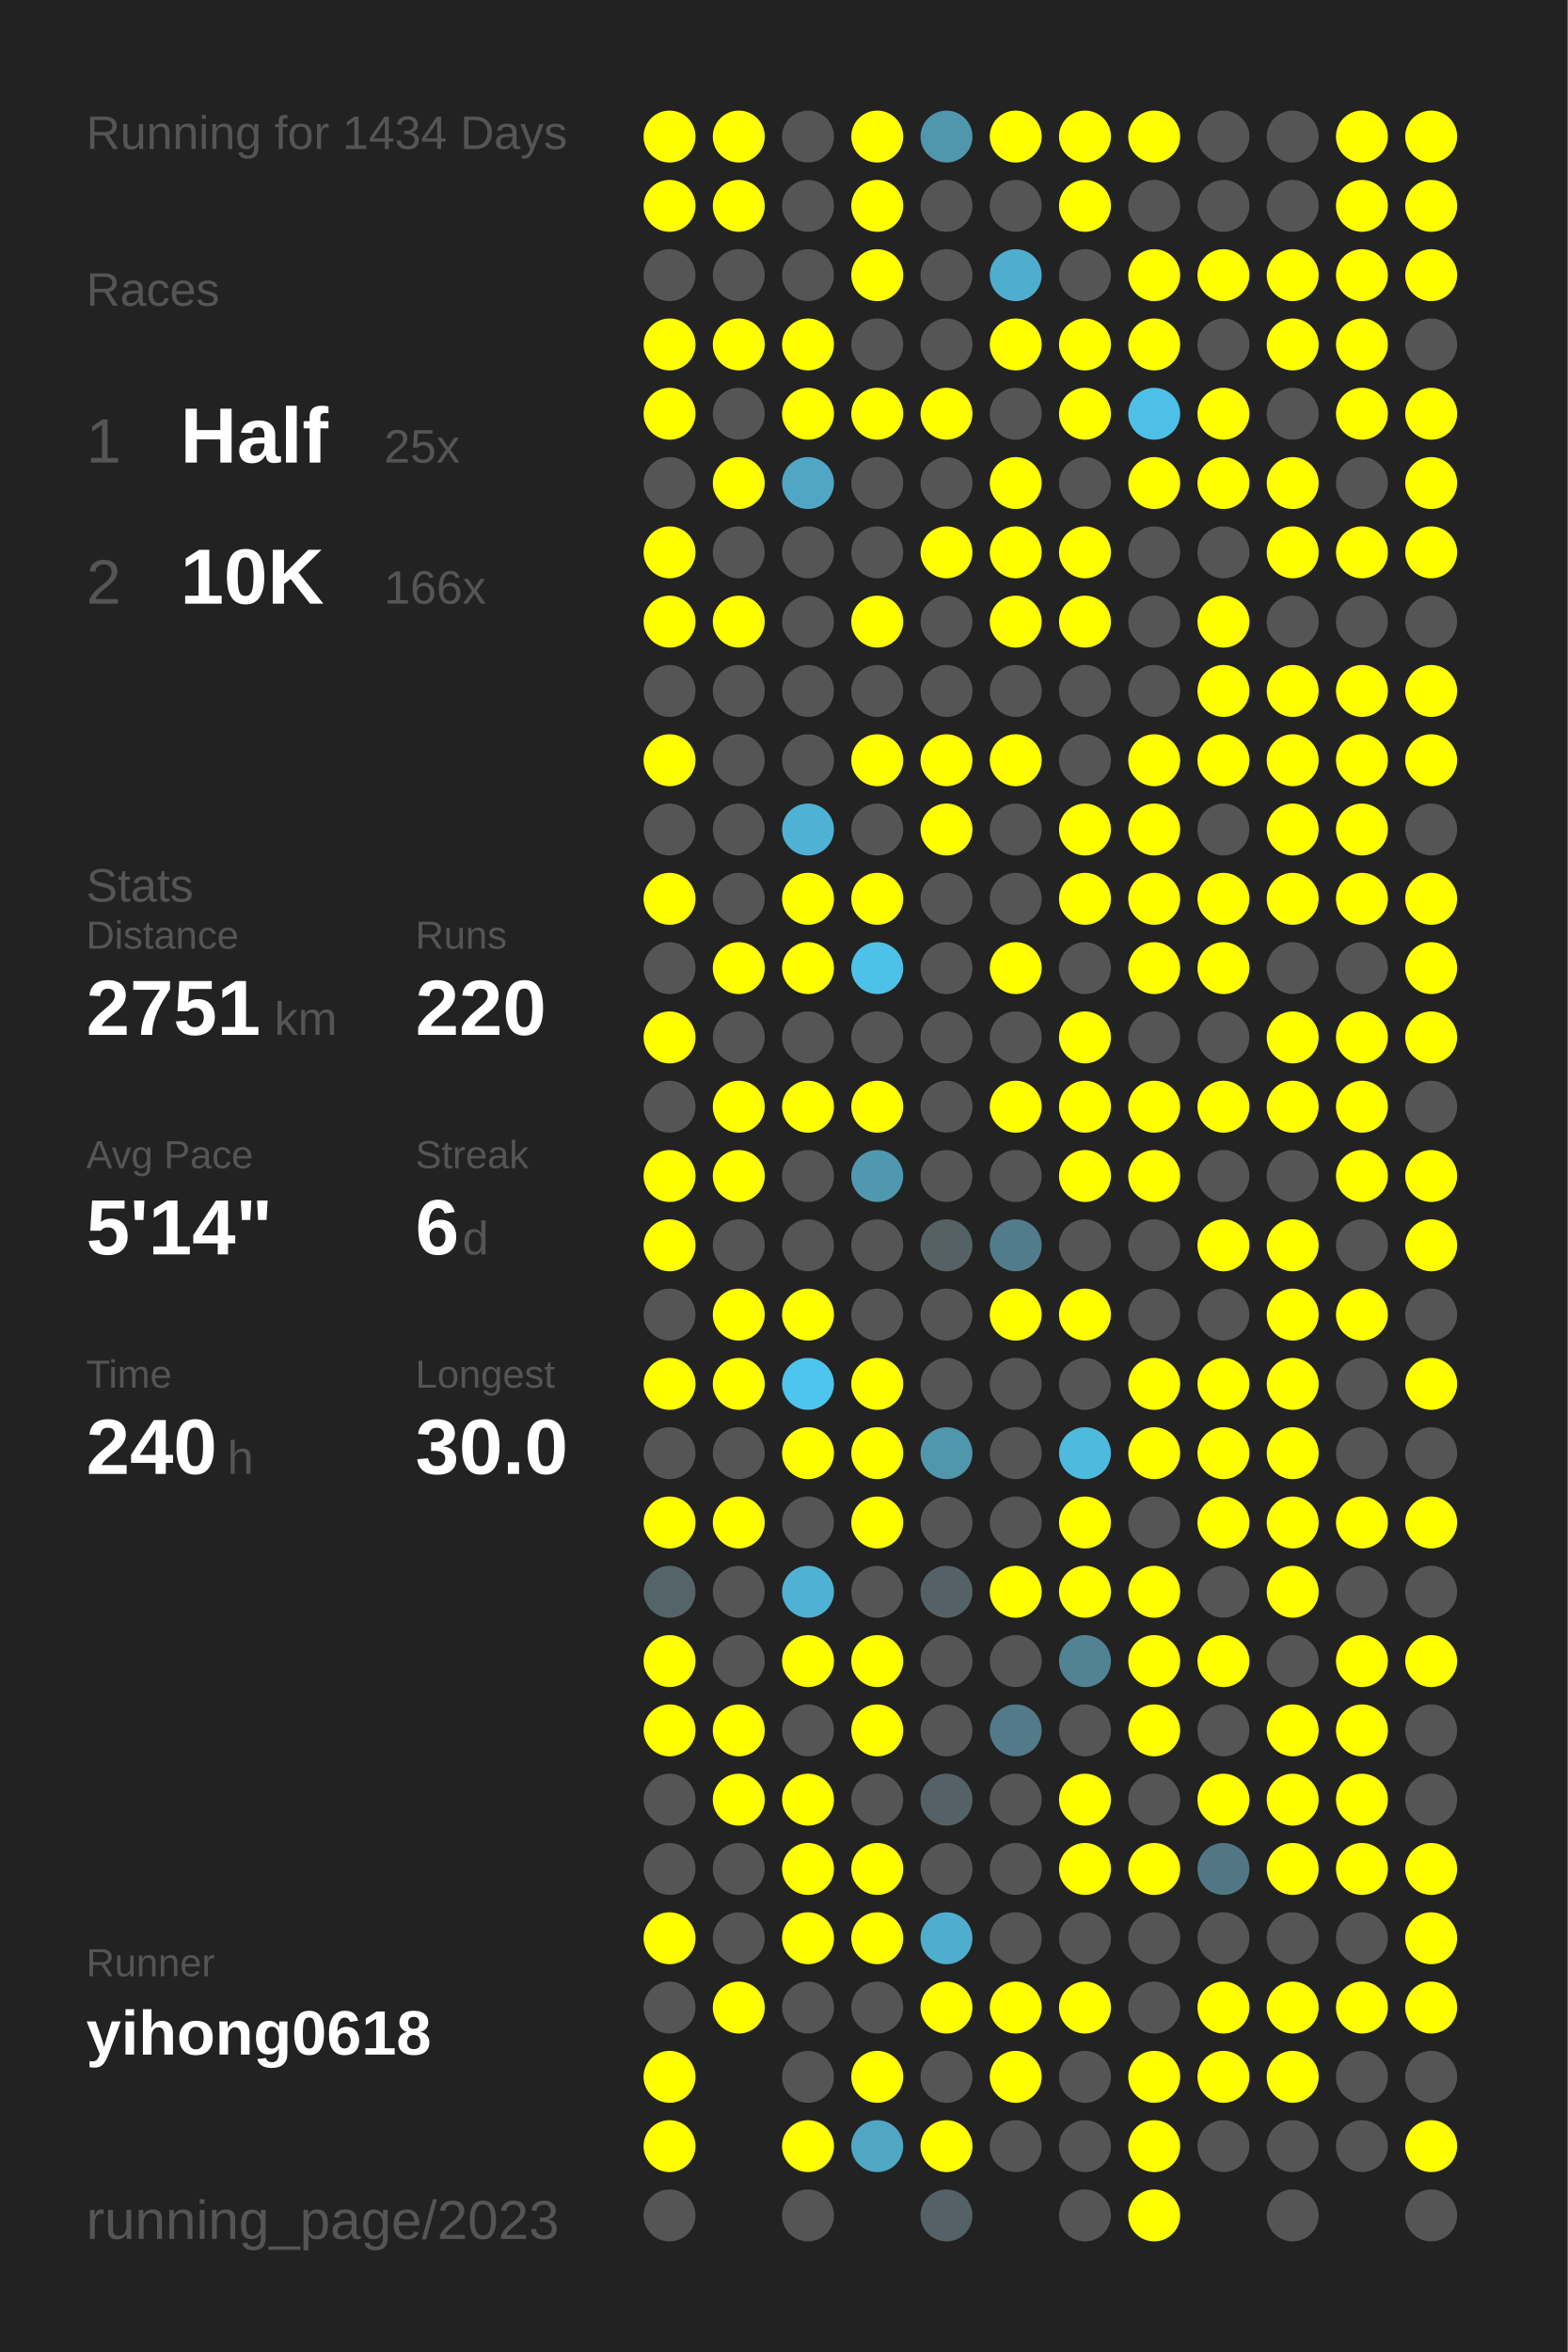
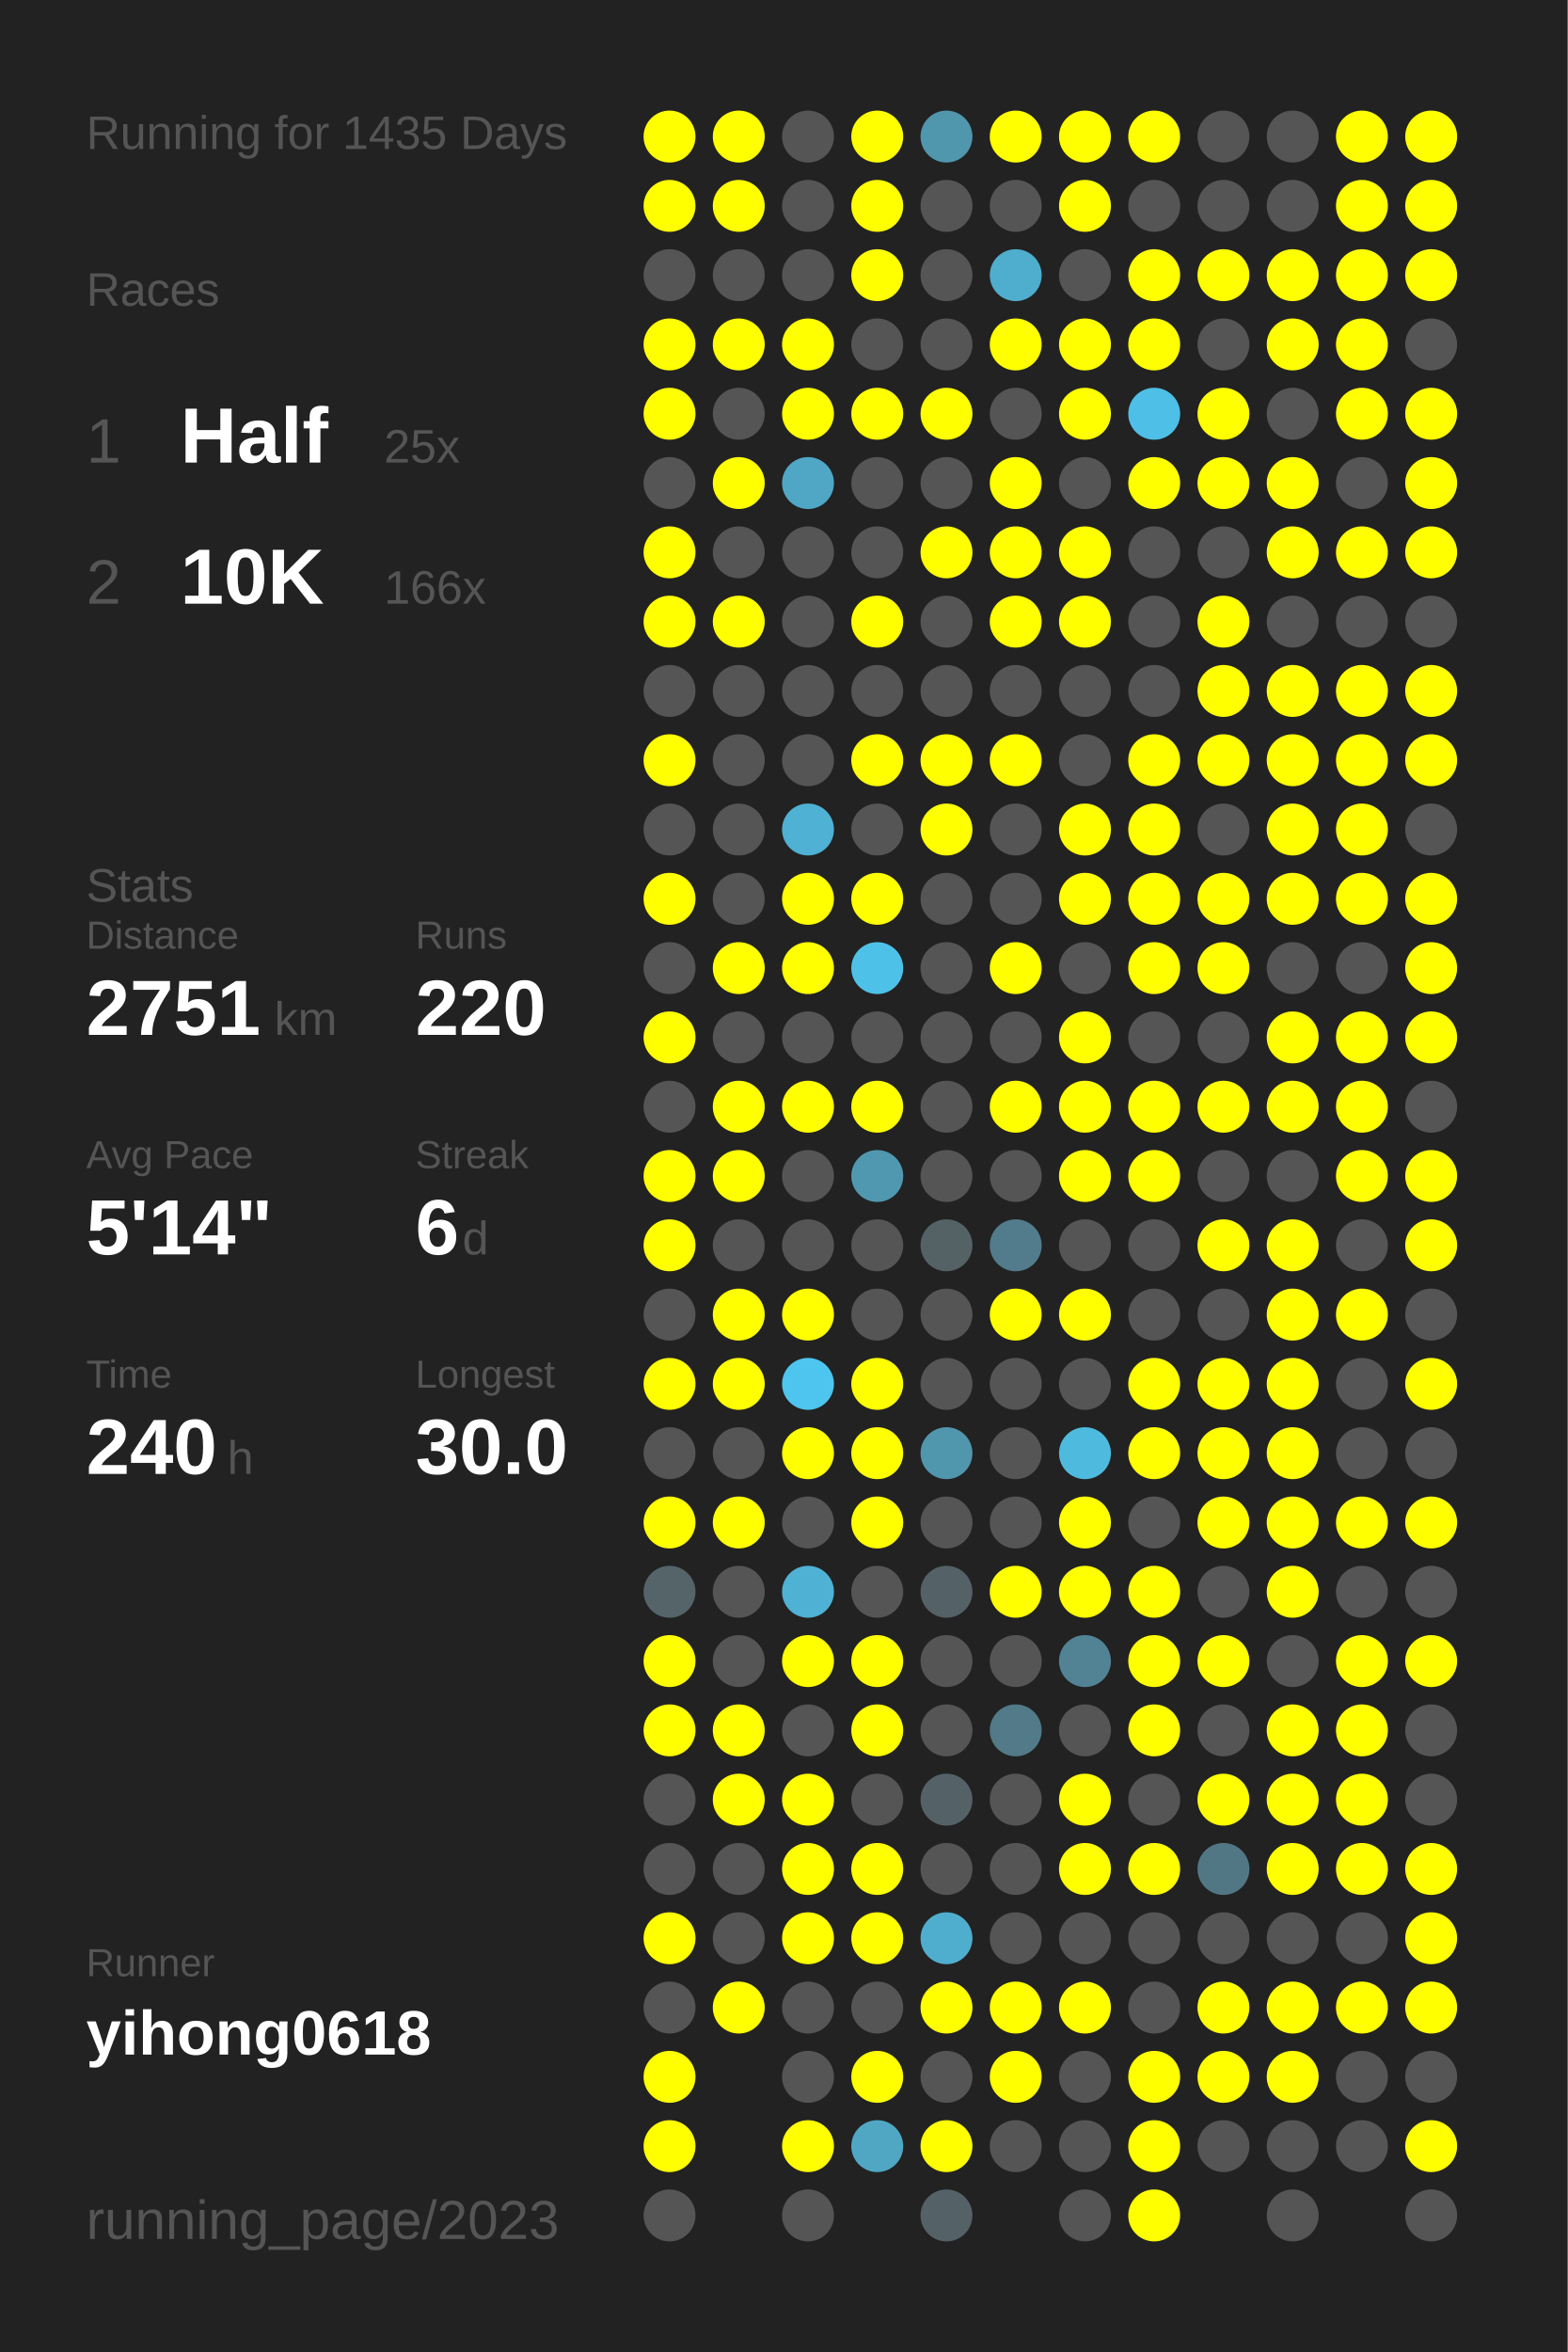
<svg xmlns="http://www.w3.org/2000/svg" baseProfile="full" height="300mm" version="1.1" viewBox="0,0,200,300" width="200mm">
  <defs />
  <rect fill="#222222" height="300" width="200" x="0" y="0" />
-   <text fill="#555555" style="font-size:6px; font-family:Arial;" x="11" y="19">Running for 1434 Days</text>
+   <text fill="#555555" style="font-size:6px; font-family:Arial;" x="11" y="19">Running for 1435 Days</text>
  <text fill="#555555" style="font-size:6px; font-family:Arial;" x="11" y="39">Races</text>
  <text fill="#555555" style="font-size:8px; font-family:Arial;" x="11" y="59">1</text>
  <text fill="#FFFFFF" style="font-size:10px; font-family:Arial; font-weight:bold;" x="23" y="59">Half</text>
  <text fill="#555555" style="font-size:6px; font-family:Arial;" x="49" y="59">25x</text>
  <text fill="#555555" style="font-size:8px; font-family:Arial;" x="11" y="77">2</text>
  <text fill="#FFFFFF" style="font-size:10px; font-family:Arial; font-weight:bold;" x="23" y="77">10K</text>
  <text fill="#555555" style="font-size:6px; font-family:Arial;" x="49" y="77">166x</text>
  <text fill="#555555" style="font-size:6px; font-family:Arial;" x="11" y="115">Stats</text>
  <text fill="#555555" style="font-size:5px; font-family:Arial;" x="11" y="121">Distance</text>
  <text fill="#FFFFFF" style="font-size:10px; font-family:Arial; font-weight:bold;" x="11" y="132">2751</text>
  <text fill="#555555" style="font-size:6px; font-family:Arial;" x="35" y="132">km</text>
  <text fill="#555555" style="font-size:5px; font-family:Arial;" x="53" y="121">Runs</text>
  <text fill="#FFFFFF" style="font-size:10px; font-family:Arial; font-weight:bold;" x="53" y="132">220</text>
  <text fill="#555555" style="font-size:5px; font-family:Arial;" x="11" y="149">Avg Pace</text>
  <text fill="#FFFFFF" style="font-size:10px; font-family:Arial; font-weight:bold;" x="11" y="160">5'14"</text>
  <text fill="#555555" style="font-size:5px; font-family:Arial;" x="53" y="149">Streak</text>
  <text fill="#FFFFFF" style="font-size:10px; font-family:Arial; font-weight:bold;" x="53" y="160">6</text>
  <text fill="#555555" style="font-size:6px; font-family:Arial;" x="59" y="160">d</text>
  <text fill="#555555" style="font-size:5px; font-family:Arial;" x="11" y="177">Time</text>
  <text fill="#FFFFFF" style="font-size:10px; font-family:Arial; font-weight:bold;" x="11" y="188">240</text>
  <text fill="#555555" style="font-size:6px; font-family:Arial;" x="29" y="188">h</text>
  <text fill="#555555" style="font-size:5px; font-family:Arial;" x="53" y="177">Longest</text>
  <text fill="#FFFFFF" style="font-size:10px; font-family:Arial; font-weight:bold;" x="53" y="188">30.0</text>
  <text fill="#555555" style="font-size:5px; font-family:Arial;" x="11" y="252.065">Runner</text>
  <text fill="#FFFFFF" style="font-size:8px; font-family:Arial; font-weight:bold;" x="11" y="262.065">yihong0618</text>
  <text fill="#555555" style="font-size:7px; font-family:Arial;" x="11" y="285.581">running_page/2023</text>
  <circle cx="85.417" cy="17.419" fill="#FFFF00" r="3.312" />
  <circle cx="85.417" cy="26.258" fill="#FFFF00" r="3.312" />
  <circle cx="85.417" cy="35.097" fill="#555555" r="3.312" />
  <circle cx="85.417" cy="43.935" fill="#FFFF00" r="3.312" />
  <circle cx="85.417" cy="52.774" fill="#FFFF00" r="3.312" />
  <circle cx="85.417" cy="61.613" fill="#555555" r="3.312" />
  <circle cx="85.417" cy="70.452" fill="#FFFF00" r="3.312" />
  <circle cx="85.417" cy="79.29" fill="#FFFF00" r="3.312" />
  <circle cx="85.417" cy="88.129" fill="#555555" r="3.312" />
  <circle cx="85.417" cy="96.968" fill="#FFFF00" r="3.312" />
  <circle cx="85.417" cy="105.806" fill="#555555" r="3.312" />
  <circle cx="85.417" cy="114.645" fill="#FFFF00" r="3.312" />
  <circle cx="85.417" cy="123.484" fill="#555555" r="3.312" />
  <circle cx="85.417" cy="132.323" fill="#FFFF00" r="3.312" />
  <circle cx="85.417" cy="141.161" fill="#555555" r="3.312" />
  <circle cx="85.417" cy="150" fill="#FFFF00" r="3.312" />
  <circle cx="85.417" cy="158.839" fill="#FFFF00" r="3.312" />
  <circle cx="85.417" cy="167.677" fill="#555555" r="3.312" />
  <circle cx="85.417" cy="176.516" fill="#FFFF00" r="3.312" />
  <circle cx="85.417" cy="185.355" fill="#555555" r="3.312" />
  <circle cx="85.417" cy="194.194" fill="#FFFF00" r="3.312" />
  <circle cx="85.417" cy="203.032" fill="#546469" r="3.312" />
  <circle cx="85.417" cy="211.871" fill="#FFFF00" r="3.312" />
  <circle cx="85.417" cy="220.71" fill="#FFFF00" r="3.312" />
  <circle cx="85.417" cy="229.548" fill="#555555" r="3.312" />
  <circle cx="85.417" cy="238.387" fill="#555555" r="3.312" />
  <circle cx="85.417" cy="247.226" fill="#FFFF00" r="3.312" />
  <circle cx="85.417" cy="256.065" fill="#555555" r="3.312" />
  <circle cx="85.417" cy="264.903" fill="#FFFF00" r="3.312" />
  <circle cx="85.417" cy="273.742" fill="#FFFF00" r="3.312" />
  <circle cx="85.417" cy="282.581" fill="#555555" r="3.312" />
  <circle cx="94.25" cy="17.419" fill="#FFFF00" r="3.312" />
  <circle cx="94.25" cy="26.258" fill="#FFFF00" r="3.312" />
  <circle cx="94.25" cy="35.097" fill="#555555" r="3.312" />
  <circle cx="94.25" cy="43.935" fill="#FFFF00" r="3.312" />
  <circle cx="94.25" cy="52.774" fill="#555555" r="3.312" />
  <circle cx="94.25" cy="61.613" fill="#FFFF00" r="3.312" />
  <circle cx="94.25" cy="70.452" fill="#555555" r="3.312" />
  <circle cx="94.25" cy="79.29" fill="#FFFF00" r="3.312" />
  <circle cx="94.25" cy="88.129" fill="#555555" r="3.312" />
  <circle cx="94.25" cy="96.968" fill="#555555" r="3.312" />
  <circle cx="94.25" cy="105.806" fill="#555555" r="3.312" />
  <circle cx="94.25" cy="114.645" fill="#555555" r="3.312" />
  <circle cx="94.25" cy="123.484" fill="#FFFF00" r="3.312" />
  <circle cx="94.25" cy="132.323" fill="#555555" r="3.312" />
  <circle cx="94.25" cy="141.161" fill="#FFFF00" r="3.312" />
  <circle cx="94.25" cy="150" fill="#FFFF00" r="3.312" />
  <circle cx="94.25" cy="158.839" fill="#555555" r="3.312" />
  <circle cx="94.25" cy="167.677" fill="#FFFF00" r="3.312" />
  <circle cx="94.25" cy="176.516" fill="#FFFF00" r="3.312" />
  <circle cx="94.25" cy="185.355" fill="#555555" r="3.312" />
  <circle cx="94.25" cy="194.194" fill="#FFFF00" r="3.312" />
  <circle cx="94.25" cy="203.032" fill="#555555" r="3.312" />
  <circle cx="94.25" cy="211.871" fill="#555555" r="3.312" />
  <circle cx="94.25" cy="220.71" fill="#FFFF00" r="3.312" />
  <circle cx="94.25" cy="229.548" fill="#FFFF00" r="3.312" />
  <circle cx="94.25" cy="238.387" fill="#555555" r="3.312" />
  <circle cx="94.25" cy="247.226" fill="#555555" r="3.312" />
  <circle cx="94.25" cy="256.065" fill="#FFFF00" r="3.312" />
  <circle cx="103.083" cy="17.419" fill="#555555" r="3.312" />
  <circle cx="103.083" cy="26.258" fill="#555555" r="3.312" />
  <circle cx="103.083" cy="35.097" fill="#555555" r="3.312" />
  <circle cx="103.083" cy="43.935" fill="#FFFF00" r="3.312" />
  <circle cx="103.083" cy="52.774" fill="#FFFF00" r="3.312" />
  <circle cx="103.083" cy="61.613" fill="#4fa7c5" r="3.312" />
  <circle cx="103.083" cy="70.452" fill="#555555" r="3.312" />
  <circle cx="103.083" cy="79.29" fill="#555555" r="3.312" />
  <circle cx="103.083" cy="88.129" fill="#555555" r="3.312" />
  <circle cx="103.083" cy="96.968" fill="#555555" r="3.312" />
  <circle cx="103.083" cy="105.806" fill="#4fb1d3" r="3.312" />
  <circle cx="103.083" cy="114.645" fill="#FFFF00" r="3.312" />
  <circle cx="103.083" cy="123.484" fill="#FFFF00" r="3.312" />
  <circle cx="103.083" cy="132.323" fill="#555555" r="3.312" />
  <circle cx="103.083" cy="141.161" fill="#FFFF00" r="3.312" />
  <circle cx="103.083" cy="150" fill="#555555" r="3.312" />
  <circle cx="103.083" cy="158.839" fill="#555555" r="3.312" />
  <circle cx="103.083" cy="167.677" fill="#FFFF00" r="3.312" />
  <circle cx="103.083" cy="176.516" fill="#4dc5ee" r="3.312" />
  <circle cx="103.083" cy="185.355" fill="#FFFF00" r="3.312" />
  <circle cx="103.083" cy="194.194" fill="#555555" r="3.312" />
  <circle cx="103.083" cy="203.032" fill="#4fb2d4" r="3.312" />
  <circle cx="103.083" cy="211.871" fill="#FFFF00" r="3.312" />
  <circle cx="103.083" cy="220.71" fill="#555555" r="3.312" />
  <circle cx="103.083" cy="229.548" fill="#FFFF00" r="3.312" />
  <circle cx="103.083" cy="238.387" fill="#FFFF00" r="3.312" />
  <circle cx="103.083" cy="247.226" fill="#FFFF00" r="3.312" />
  <circle cx="103.083" cy="256.065" fill="#555555" r="3.312" />
  <circle cx="103.083" cy="264.903" fill="#555555" r="3.312" />
  <circle cx="103.083" cy="273.742" fill="#FFFF00" r="3.312" />
  <circle cx="103.083" cy="282.581" fill="#555555" r="3.312" />
  <circle cx="111.917" cy="17.419" fill="#FFFF00" r="3.312" />
  <circle cx="111.917" cy="26.258" fill="#FFFF00" r="3.312" />
  <circle cx="111.917" cy="35.097" fill="#FFFF00" r="3.312" />
  <circle cx="111.917" cy="43.935" fill="#555555" r="3.312" />
  <circle cx="111.917" cy="52.774" fill="#FFFF00" r="3.312" />
  <circle cx="111.917" cy="61.613" fill="#555555" r="3.312" />
  <circle cx="111.917" cy="70.452" fill="#555555" r="3.312" />
  <circle cx="111.917" cy="79.29" fill="#FFFF00" r="3.312" />
  <circle cx="111.917" cy="88.129" fill="#555555" r="3.312" />
  <circle cx="111.917" cy="96.968" fill="#FFFF00" r="3.312" />
  <circle cx="111.917" cy="105.806" fill="#555555" r="3.312" />
  <circle cx="111.917" cy="114.645" fill="#FFFF00" r="3.312" />
  <circle cx="111.917" cy="123.484" fill="#4ec1e8" r="3.312" />
  <circle cx="111.917" cy="132.323" fill="#555555" r="3.312" />
  <circle cx="111.917" cy="141.161" fill="#FFFF00" r="3.312" />
  <circle cx="111.917" cy="150" fill="#5098b0" r="3.312" />
  <circle cx="111.917" cy="158.839" fill="#555555" r="3.312" />
  <circle cx="111.917" cy="167.677" fill="#555555" r="3.312" />
  <circle cx="111.917" cy="176.516" fill="#FFFF00" r="3.312" />
  <circle cx="111.917" cy="185.355" fill="#FFFF00" r="3.312" />
  <circle cx="111.917" cy="194.194" fill="#FFFF00" r="3.312" />
  <circle cx="111.917" cy="203.032" fill="#555555" r="3.312" />
  <circle cx="111.917" cy="211.871" fill="#FFFF00" r="3.312" />
  <circle cx="111.917" cy="220.71" fill="#FFFF00" r="3.312" />
  <circle cx="111.917" cy="229.548" fill="#555555" r="3.312" />
  <circle cx="111.917" cy="238.387" fill="#FFFF00" r="3.312" />
  <circle cx="111.917" cy="247.226" fill="#FFFF00" r="3.312" />
  <circle cx="111.917" cy="256.065" fill="#555555" r="3.312" />
  <circle cx="111.917" cy="264.903" fill="#FFFF00" r="3.312" />
  <circle cx="111.917" cy="273.742" fill="#4fa7c4" r="3.312" />
  <circle cx="120.75" cy="17.419" fill="#5096ad" r="3.312" />
  <circle cx="120.75" cy="26.258" fill="#555555" r="3.312" />
  <circle cx="120.75" cy="35.097" fill="#555555" r="3.312" />
  <circle cx="120.75" cy="43.935" fill="#555555" r="3.312" />
  <circle cx="120.75" cy="52.774" fill="#FFFF00" r="3.312" />
  <circle cx="120.75" cy="61.613" fill="#555555" r="3.312" />
  <circle cx="120.75" cy="70.452" fill="#FFFF00" r="3.312" />
  <circle cx="120.75" cy="79.29" fill="#555555" r="3.312" />
  <circle cx="120.75" cy="88.129" fill="#555555" r="3.312" />
  <circle cx="120.75" cy="96.968" fill="#FFFF00" r="3.312" />
  <circle cx="120.75" cy="105.806" fill="#FFFF00" r="3.312" />
  <circle cx="120.75" cy="114.645" fill="#555555" r="3.312" />
  <circle cx="120.75" cy="123.484" fill="#555555" r="3.312" />
  <circle cx="120.75" cy="132.323" fill="#555555" r="3.312" />
  <circle cx="120.75" cy="141.161" fill="#555555" r="3.312" />
  <circle cx="120.75" cy="150" fill="#555555" r="3.312" />
  <circle cx="120.75" cy="158.839" fill="#546266" r="3.312" />
  <circle cx="120.75" cy="167.677" fill="#555555" r="3.312" />
  <circle cx="120.75" cy="176.516" fill="#555555" r="3.312" />
  <circle cx="120.75" cy="185.355" fill="#5096ad" r="3.312" />
  <circle cx="120.75" cy="194.194" fill="#555555" r="3.312" />
  <circle cx="120.75" cy="203.032" fill="#546166" r="3.312" />
  <circle cx="120.75" cy="211.871" fill="#555555" r="3.312" />
  <circle cx="120.75" cy="220.71" fill="#555555" r="3.312" />
  <circle cx="120.75" cy="229.548" fill="#546267" r="3.312" />
  <circle cx="120.75" cy="238.387" fill="#555555" r="3.312" />
  <circle cx="120.75" cy="247.226" fill="#4faece" r="3.312" />
  <circle cx="120.75" cy="256.065" fill="#FFFF00" r="3.312" />
  <circle cx="120.75" cy="264.903" fill="#555555" r="3.312" />
  <circle cx="120.75" cy="273.742" fill="#FFFF00" r="3.312" />
  <circle cx="120.75" cy="282.581" fill="#546166" r="3.312" />
  <circle cx="129.583" cy="17.419" fill="#FFFF00" r="3.312" />
  <circle cx="129.583" cy="26.258" fill="#555555" r="3.312" />
  <circle cx="129.583" cy="35.097" fill="#4fadcd" r="3.312" />
  <circle cx="129.583" cy="43.935" fill="#FFFF00" r="3.312" />
  <circle cx="129.583" cy="52.774" fill="#555555" r="3.312" />
  <circle cx="129.583" cy="61.613" fill="#FFFF00" r="3.312" />
  <circle cx="129.583" cy="70.452" fill="#FFFF00" r="3.312" />
  <circle cx="129.583" cy="79.29" fill="#FFFF00" r="3.312" />
  <circle cx="129.583" cy="88.129" fill="#555555" r="3.312" />
  <circle cx="129.583" cy="96.968" fill="#FFFF00" r="3.312" />
  <circle cx="129.583" cy="105.806" fill="#555555" r="3.312" />
  <circle cx="129.583" cy="114.645" fill="#555555" r="3.312" />
  <circle cx="129.583" cy="123.484" fill="#FFFF00" r="3.312" />
  <circle cx="129.583" cy="132.323" fill="#555555" r="3.312" />
  <circle cx="129.583" cy="141.161" fill="#FFFF00" r="3.312" />
  <circle cx="129.583" cy="150" fill="#555555" r="3.312" />
  <circle cx="129.583" cy="158.839" fill="#527c8b" r="3.312" />
  <circle cx="129.583" cy="167.677" fill="#FFFF00" r="3.312" />
  <circle cx="129.583" cy="176.516" fill="#555555" r="3.312" />
  <circle cx="129.583" cy="185.355" fill="#555555" r="3.312" />
  <circle cx="129.583" cy="194.194" fill="#555555" r="3.312" />
  <circle cx="129.583" cy="203.032" fill="#FFFF00" r="3.312" />
  <circle cx="129.583" cy="211.871" fill="#555555" r="3.312" />
  <circle cx="129.583" cy="220.71" fill="#527a88" r="3.312" />
  <circle cx="129.583" cy="229.548" fill="#555555" r="3.312" />
  <circle cx="129.583" cy="238.387" fill="#555555" r="3.312" />
  <circle cx="129.583" cy="247.226" fill="#555555" r="3.312" />
  <circle cx="129.583" cy="256.065" fill="#FFFF00" r="3.312" />
  <circle cx="129.583" cy="264.903" fill="#FFFF00" r="3.312" />
  <circle cx="129.583" cy="273.742" fill="#555555" r="3.312" />
  <circle cx="138.417" cy="17.419" fill="#FFFF00" r="3.312" />
  <circle cx="138.417" cy="26.258" fill="#FFFF00" r="3.312" />
  <circle cx="138.417" cy="35.097" fill="#555555" r="3.312" />
  <circle cx="138.417" cy="43.935" fill="#FFFF00" r="3.312" />
  <circle cx="138.417" cy="52.774" fill="#FFFF00" r="3.312" />
  <circle cx="138.417" cy="61.613" fill="#555555" r="3.312" />
  <circle cx="138.417" cy="70.452" fill="#FFFF00" r="3.312" />
  <circle cx="138.417" cy="79.29" fill="#FFFF00" r="3.312" />
  <circle cx="138.417" cy="88.129" fill="#555555" r="3.312" />
  <circle cx="138.417" cy="96.968" fill="#555555" r="3.312" />
  <circle cx="138.417" cy="105.806" fill="#FFFF00" r="3.312" />
  <circle cx="138.417" cy="114.645" fill="#FFFF00" r="3.312" />
  <circle cx="138.417" cy="123.484" fill="#555555" r="3.312" />
  <circle cx="138.417" cy="132.323" fill="#FFFF00" r="3.312" />
  <circle cx="138.417" cy="141.161" fill="#FFFF00" r="3.312" />
  <circle cx="138.417" cy="150" fill="#FFFF00" r="3.312" />
  <circle cx="138.417" cy="158.839" fill="#555555" r="3.312" />
  <circle cx="138.417" cy="167.677" fill="#FFFF00" r="3.312" />
  <circle cx="138.417" cy="176.516" fill="#555555" r="3.312" />
  <circle cx="138.417" cy="185.355" fill="#4ebade" r="3.312" />
  <circle cx="138.417" cy="194.194" fill="#FFFF00" r="3.312" />
  <circle cx="138.417" cy="203.032" fill="#FFFF00" r="3.312" />
  <circle cx="138.417" cy="211.871" fill="#518394" r="3.312" />
  <circle cx="138.417" cy="220.71" fill="#555555" r="3.312" />
  <circle cx="138.417" cy="229.548" fill="#FFFF00" r="3.312" />
  <circle cx="138.417" cy="238.387" fill="#FFFF00" r="3.312" />
  <circle cx="138.417" cy="247.226" fill="#555555" r="3.312" />
  <circle cx="138.417" cy="256.065" fill="#FFFF00" r="3.312" />
  <circle cx="138.417" cy="264.903" fill="#555555" r="3.312" />
  <circle cx="138.417" cy="273.742" fill="#555555" r="3.312" />
  <circle cx="138.417" cy="282.581" fill="#555555" r="3.312" />
  <circle cx="147.25" cy="17.419" fill="#FFFF00" r="3.312" />
  <circle cx="147.25" cy="26.258" fill="#555555" r="3.312" />
  <circle cx="147.25" cy="35.097" fill="#FFFF00" r="3.312" />
  <circle cx="147.25" cy="43.935" fill="#FFFF00" r="3.312" />
  <circle cx="147.25" cy="52.774" fill="#4ebfe6" r="3.312" />
  <circle cx="147.25" cy="61.613" fill="#FFFF00" r="3.312" />
  <circle cx="147.25" cy="70.452" fill="#555555" r="3.312" />
  <circle cx="147.25" cy="79.29" fill="#555555" r="3.312" />
  <circle cx="147.25" cy="88.129" fill="#555555" r="3.312" />
  <circle cx="147.25" cy="96.968" fill="#FFFF00" r="3.312" />
  <circle cx="147.25" cy="105.806" fill="#FFFF00" r="3.312" />
  <circle cx="147.25" cy="114.645" fill="#FFFF00" r="3.312" />
  <circle cx="147.25" cy="123.484" fill="#FFFF00" r="3.312" />
  <circle cx="147.25" cy="132.323" fill="#555555" r="3.312" />
  <circle cx="147.25" cy="141.161" fill="#FFFF00" r="3.312" />
  <circle cx="147.25" cy="150" fill="#FFFF00" r="3.312" />
  <circle cx="147.25" cy="158.839" fill="#555555" r="3.312" />
  <circle cx="147.25" cy="167.677" fill="#555555" r="3.312" />
  <circle cx="147.25" cy="176.516" fill="#FFFF00" r="3.312" />
  <circle cx="147.25" cy="185.355" fill="#FFFF00" r="3.312" />
  <circle cx="147.25" cy="194.194" fill="#555555" r="3.312" />
  <circle cx="147.25" cy="203.032" fill="#FFFF00" r="3.312" />
  <circle cx="147.25" cy="211.871" fill="#FFFF00" r="3.312" />
  <circle cx="147.25" cy="220.71" fill="#FFFF00" r="3.312" />
  <circle cx="147.25" cy="229.548" fill="#555555" r="3.312" />
  <circle cx="147.25" cy="238.387" fill="#FFFF00" r="3.312" />
  <circle cx="147.25" cy="247.226" fill="#555555" r="3.312" />
  <circle cx="147.25" cy="256.065" fill="#555555" r="3.312" />
  <circle cx="147.25" cy="264.903" fill="#FFFF00" r="3.312" />
  <circle cx="147.25" cy="273.742" fill="#FFFF00" r="3.312" />
  <circle cx="147.25" cy="282.581" fill="#FFFF00" r="3.312" />
  <circle cx="156.083" cy="17.419" fill="#555555" r="3.312" />
  <circle cx="156.083" cy="26.258" fill="#555555" r="3.312" />
  <circle cx="156.083" cy="35.097" fill="#FFFF00" r="3.312" />
  <circle cx="156.083" cy="43.935" fill="#555555" r="3.312" />
  <circle cx="156.083" cy="52.774" fill="#FFFF00" r="3.312" />
  <circle cx="156.083" cy="61.613" fill="#FFFF00" r="3.312" />
  <circle cx="156.083" cy="70.452" fill="#555555" r="3.312" />
  <circle cx="156.083" cy="79.29" fill="#FFFF00" r="3.312" />
  <circle cx="156.083" cy="88.129" fill="#FFFF00" r="3.312" />
  <circle cx="156.083" cy="96.968" fill="#FFFF00" r="3.312" />
  <circle cx="156.083" cy="105.806" fill="#555555" r="3.312" />
  <circle cx="156.083" cy="114.645" fill="#FFFF00" r="3.312" />
  <circle cx="156.083" cy="123.484" fill="#FFFF00" r="3.312" />
  <circle cx="156.083" cy="132.323" fill="#555555" r="3.312" />
  <circle cx="156.083" cy="141.161" fill="#FFFF00" r="3.312" />
  <circle cx="156.083" cy="150" fill="#555555" r="3.312" />
  <circle cx="156.083" cy="158.839" fill="#FFFF00" r="3.312" />
  <circle cx="156.083" cy="167.677" fill="#555555" r="3.312" />
  <circle cx="156.083" cy="176.516" fill="#FFFF00" r="3.312" />
  <circle cx="156.083" cy="185.355" fill="#FFFF00" r="3.312" />
  <circle cx="156.083" cy="194.194" fill="#FFFF00" r="3.312" />
  <circle cx="156.083" cy="203.032" fill="#555555" r="3.312" />
  <circle cx="156.083" cy="211.871" fill="#FFFF00" r="3.312" />
  <circle cx="156.083" cy="220.71" fill="#555555" r="3.312" />
  <circle cx="156.083" cy="229.548" fill="#FFFF00" r="3.312" />
  <circle cx="156.083" cy="238.387" fill="#527784" r="3.312" />
  <circle cx="156.083" cy="247.226" fill="#555555" r="3.312" />
  <circle cx="156.083" cy="256.065" fill="#FFFF00" r="3.312" />
  <circle cx="156.083" cy="264.903" fill="#FFFF00" r="3.312" />
  <circle cx="156.083" cy="273.742" fill="#555555" r="3.312" />
  <circle cx="164.917" cy="17.419" fill="#555555" r="3.312" />
  <circle cx="164.917" cy="26.258" fill="#555555" r="3.312" />
  <circle cx="164.917" cy="35.097" fill="#FFFF00" r="3.312" />
  <circle cx="164.917" cy="43.935" fill="#FFFF00" r="3.312" />
  <circle cx="164.917" cy="52.774" fill="#555555" r="3.312" />
  <circle cx="164.917" cy="61.613" fill="#FFFF00" r="3.312" />
  <circle cx="164.917" cy="70.452" fill="#FFFF00" r="3.312" />
  <circle cx="164.917" cy="79.29" fill="#555555" r="3.312" />
  <circle cx="164.917" cy="88.129" fill="#FFFF00" r="3.312" />
  <circle cx="164.917" cy="96.968" fill="#FFFF00" r="3.312" />
  <circle cx="164.917" cy="105.806" fill="#FFFF00" r="3.312" />
  <circle cx="164.917" cy="114.645" fill="#FFFF00" r="3.312" />
  <circle cx="164.917" cy="123.484" fill="#555555" r="3.312" />
  <circle cx="164.917" cy="132.323" fill="#FFFF00" r="3.312" />
  <circle cx="164.917" cy="141.161" fill="#FFFF00" r="3.312" />
  <circle cx="164.917" cy="150" fill="#555555" r="3.312" />
  <circle cx="164.917" cy="158.839" fill="#FFFF00" r="3.312" />
  <circle cx="164.917" cy="167.677" fill="#FFFF00" r="3.312" />
  <circle cx="164.917" cy="176.516" fill="#FFFF00" r="3.312" />
  <circle cx="164.917" cy="185.355" fill="#FFFF00" r="3.312" />
  <circle cx="164.917" cy="194.194" fill="#FFFF00" r="3.312" />
  <circle cx="164.917" cy="203.032" fill="#FFFF00" r="3.312" />
  <circle cx="164.917" cy="211.871" fill="#555555" r="3.312" />
  <circle cx="164.917" cy="220.71" fill="#FFFF00" r="3.312" />
  <circle cx="164.917" cy="229.548" fill="#FFFF00" r="3.312" />
  <circle cx="164.917" cy="238.387" fill="#FFFF00" r="3.312" />
  <circle cx="164.917" cy="247.226" fill="#555555" r="3.312" />
  <circle cx="164.917" cy="256.065" fill="#FFFF00" r="3.312" />
  <circle cx="164.917" cy="264.903" fill="#FFFF00" r="3.312" />
  <circle cx="164.917" cy="273.742" fill="#555555" r="3.312" />
  <circle cx="164.917" cy="282.581" fill="#555555" r="3.312" />
  <circle cx="173.75" cy="17.419" fill="#FFFF00" r="3.312" />
  <circle cx="173.75" cy="26.258" fill="#FFFF00" r="3.312" />
  <circle cx="173.75" cy="35.097" fill="#FFFF00" r="3.312" />
  <circle cx="173.75" cy="43.935" fill="#FFFF00" r="3.312" />
  <circle cx="173.75" cy="52.774" fill="#FFFF00" r="3.312" />
  <circle cx="173.75" cy="61.613" fill="#555555" r="3.312" />
  <circle cx="173.75" cy="70.452" fill="#FFFF00" r="3.312" />
  <circle cx="173.75" cy="79.29" fill="#555555" r="3.312" />
  <circle cx="173.75" cy="88.129" fill="#FFFF00" r="3.312" />
  <circle cx="173.75" cy="96.968" fill="#FFFF00" r="3.312" />
  <circle cx="173.75" cy="105.806" fill="#FFFF00" r="3.312" />
  <circle cx="173.75" cy="114.645" fill="#FFFF00" r="3.312" />
  <circle cx="173.75" cy="123.484" fill="#555555" r="3.312" />
  <circle cx="173.75" cy="132.323" fill="#FFFF00" r="3.312" />
  <circle cx="173.75" cy="141.161" fill="#FFFF00" r="3.312" />
  <circle cx="173.75" cy="150" fill="#FFFF00" r="3.312" />
  <circle cx="173.75" cy="158.839" fill="#555555" r="3.312" />
  <circle cx="173.75" cy="167.677" fill="#FFFF00" r="3.312" />
  <circle cx="173.75" cy="176.516" fill="#555555" r="3.312" />
  <circle cx="173.75" cy="185.355" fill="#555555" r="3.312" />
  <circle cx="173.75" cy="194.194" fill="#FFFF00" r="3.312" />
  <circle cx="173.75" cy="203.032" fill="#555555" r="3.312" />
  <circle cx="173.75" cy="211.871" fill="#FFFF00" r="3.312" />
  <circle cx="173.75" cy="220.71" fill="#FFFF00" r="3.312" />
  <circle cx="173.75" cy="229.548" fill="#FFFF00" r="3.312" />
  <circle cx="173.75" cy="238.387" fill="#FFFF00" r="3.312" />
  <circle cx="173.75" cy="247.226" fill="#555555" r="3.312" />
  <circle cx="173.75" cy="256.065" fill="#FFFF00" r="3.312" />
  <circle cx="173.75" cy="264.903" fill="#555555" r="3.312" />
  <circle cx="173.75" cy="273.742" fill="#555555" r="3.312" />
  <circle cx="182.583" cy="17.419" fill="#FFFF00" r="3.312" />
  <circle cx="182.583" cy="26.258" fill="#FFFF00" r="3.312" />
  <circle cx="182.583" cy="35.097" fill="#FFFF00" r="3.312" />
  <circle cx="182.583" cy="43.935" fill="#555555" r="3.312" />
  <circle cx="182.583" cy="52.774" fill="#FFFF00" r="3.312" />
  <circle cx="182.583" cy="61.613" fill="#FFFF00" r="3.312" />
  <circle cx="182.583" cy="70.452" fill="#FFFF00" r="3.312" />
  <circle cx="182.583" cy="79.29" fill="#555555" r="3.312" />
  <circle cx="182.583" cy="88.129" fill="#FFFF00" r="3.312" />
  <circle cx="182.583" cy="96.968" fill="#FFFF00" r="3.312" />
  <circle cx="182.583" cy="105.806" fill="#555555" r="3.312" />
  <circle cx="182.583" cy="114.645" fill="#FFFF00" r="3.312" />
  <circle cx="182.583" cy="123.484" fill="#FFFF00" r="3.312" />
  <circle cx="182.583" cy="132.323" fill="#FFFF00" r="3.312" />
  <circle cx="182.583" cy="141.161" fill="#555555" r="3.312" />
  <circle cx="182.583" cy="150" fill="#FFFF00" r="3.312" />
  <circle cx="182.583" cy="158.839" fill="#FFFF00" r="3.312" />
  <circle cx="182.583" cy="167.677" fill="#555555" r="3.312" />
  <circle cx="182.583" cy="176.516" fill="#FFFF00" r="3.312" />
  <circle cx="182.583" cy="185.355" fill="#555555" r="3.312" />
  <circle cx="182.583" cy="194.194" fill="#FFFF00" r="3.312" />
  <circle cx="182.583" cy="203.032" fill="#555555" r="3.312" />
  <circle cx="182.583" cy="211.871" fill="#FFFF00" r="3.312" />
  <circle cx="182.583" cy="220.71" fill="#555555" r="3.312" />
  <circle cx="182.583" cy="229.548" fill="#555555" r="3.312" />
  <circle cx="182.583" cy="238.387" fill="#FFFF00" r="3.312" />
  <circle cx="182.583" cy="247.226" fill="#FFFF00" r="3.312" />
  <circle cx="182.583" cy="256.065" fill="#FFFF00" r="3.312" />
  <circle cx="182.583" cy="264.903" fill="#555555" r="3.312" />
  <circle cx="182.583" cy="273.742" fill="#FFFF00" r="3.312" />
  <circle cx="182.583" cy="282.581" fill="#555555" r="3.312" />
</svg>
